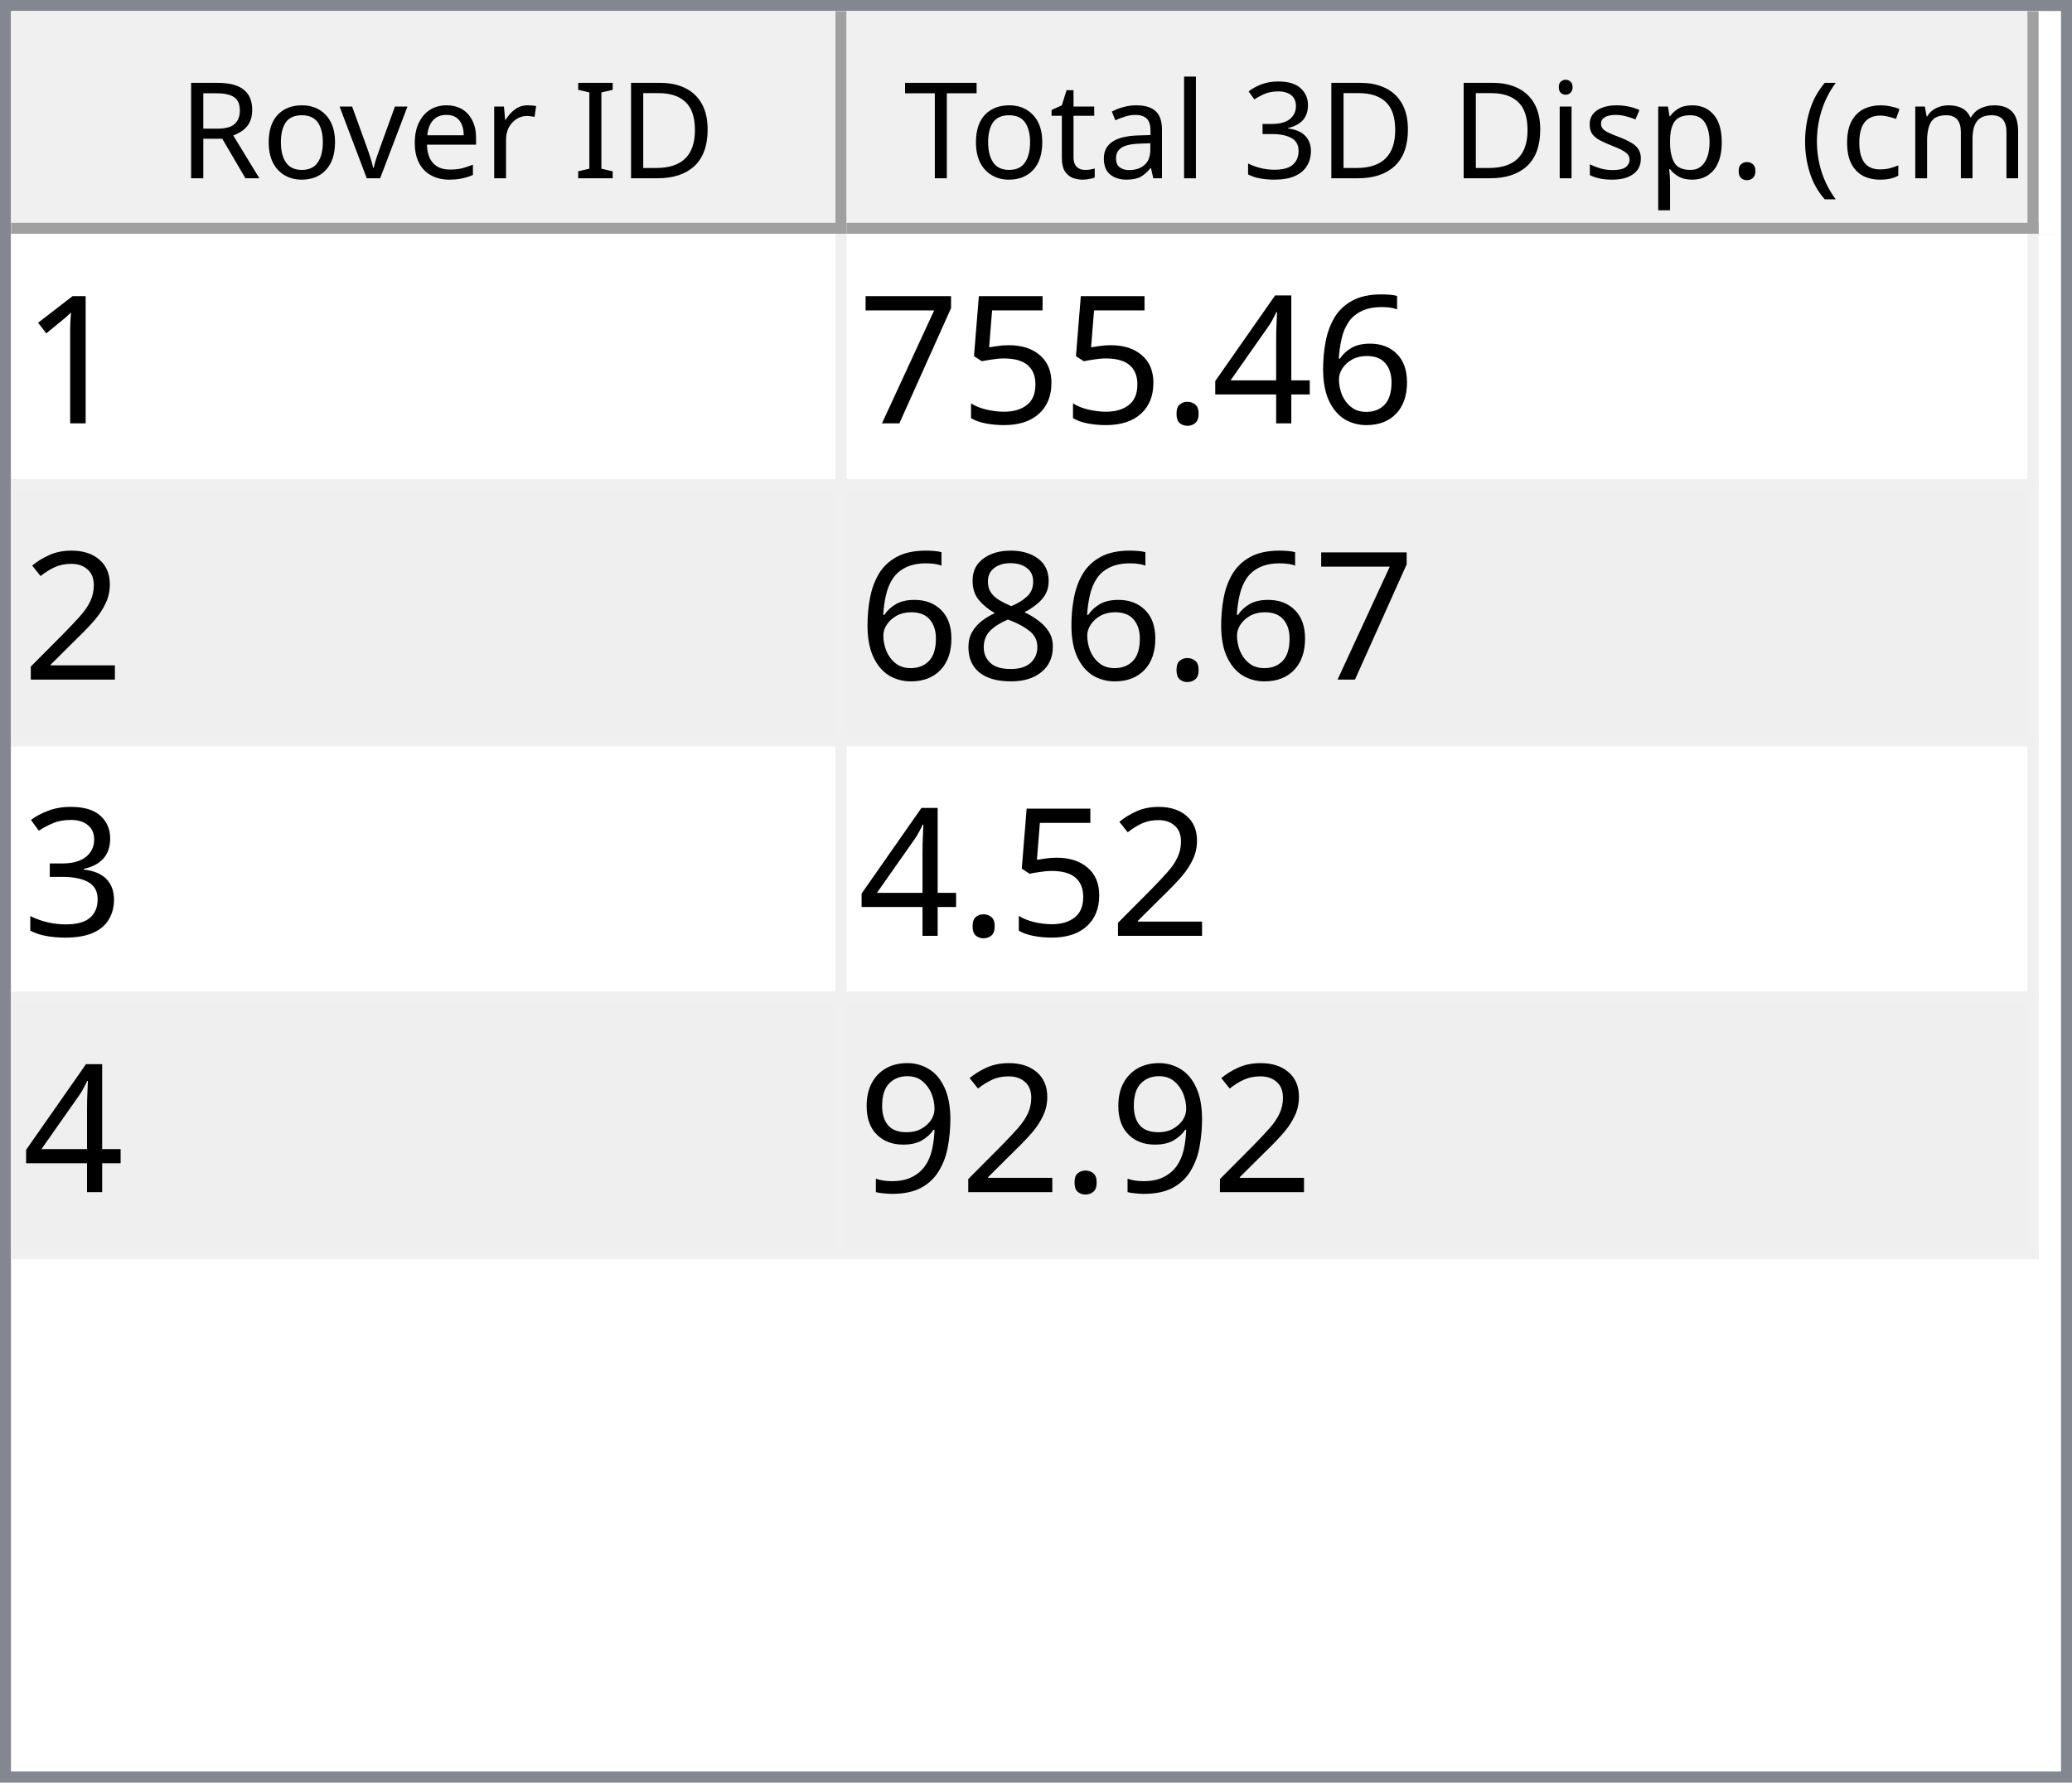
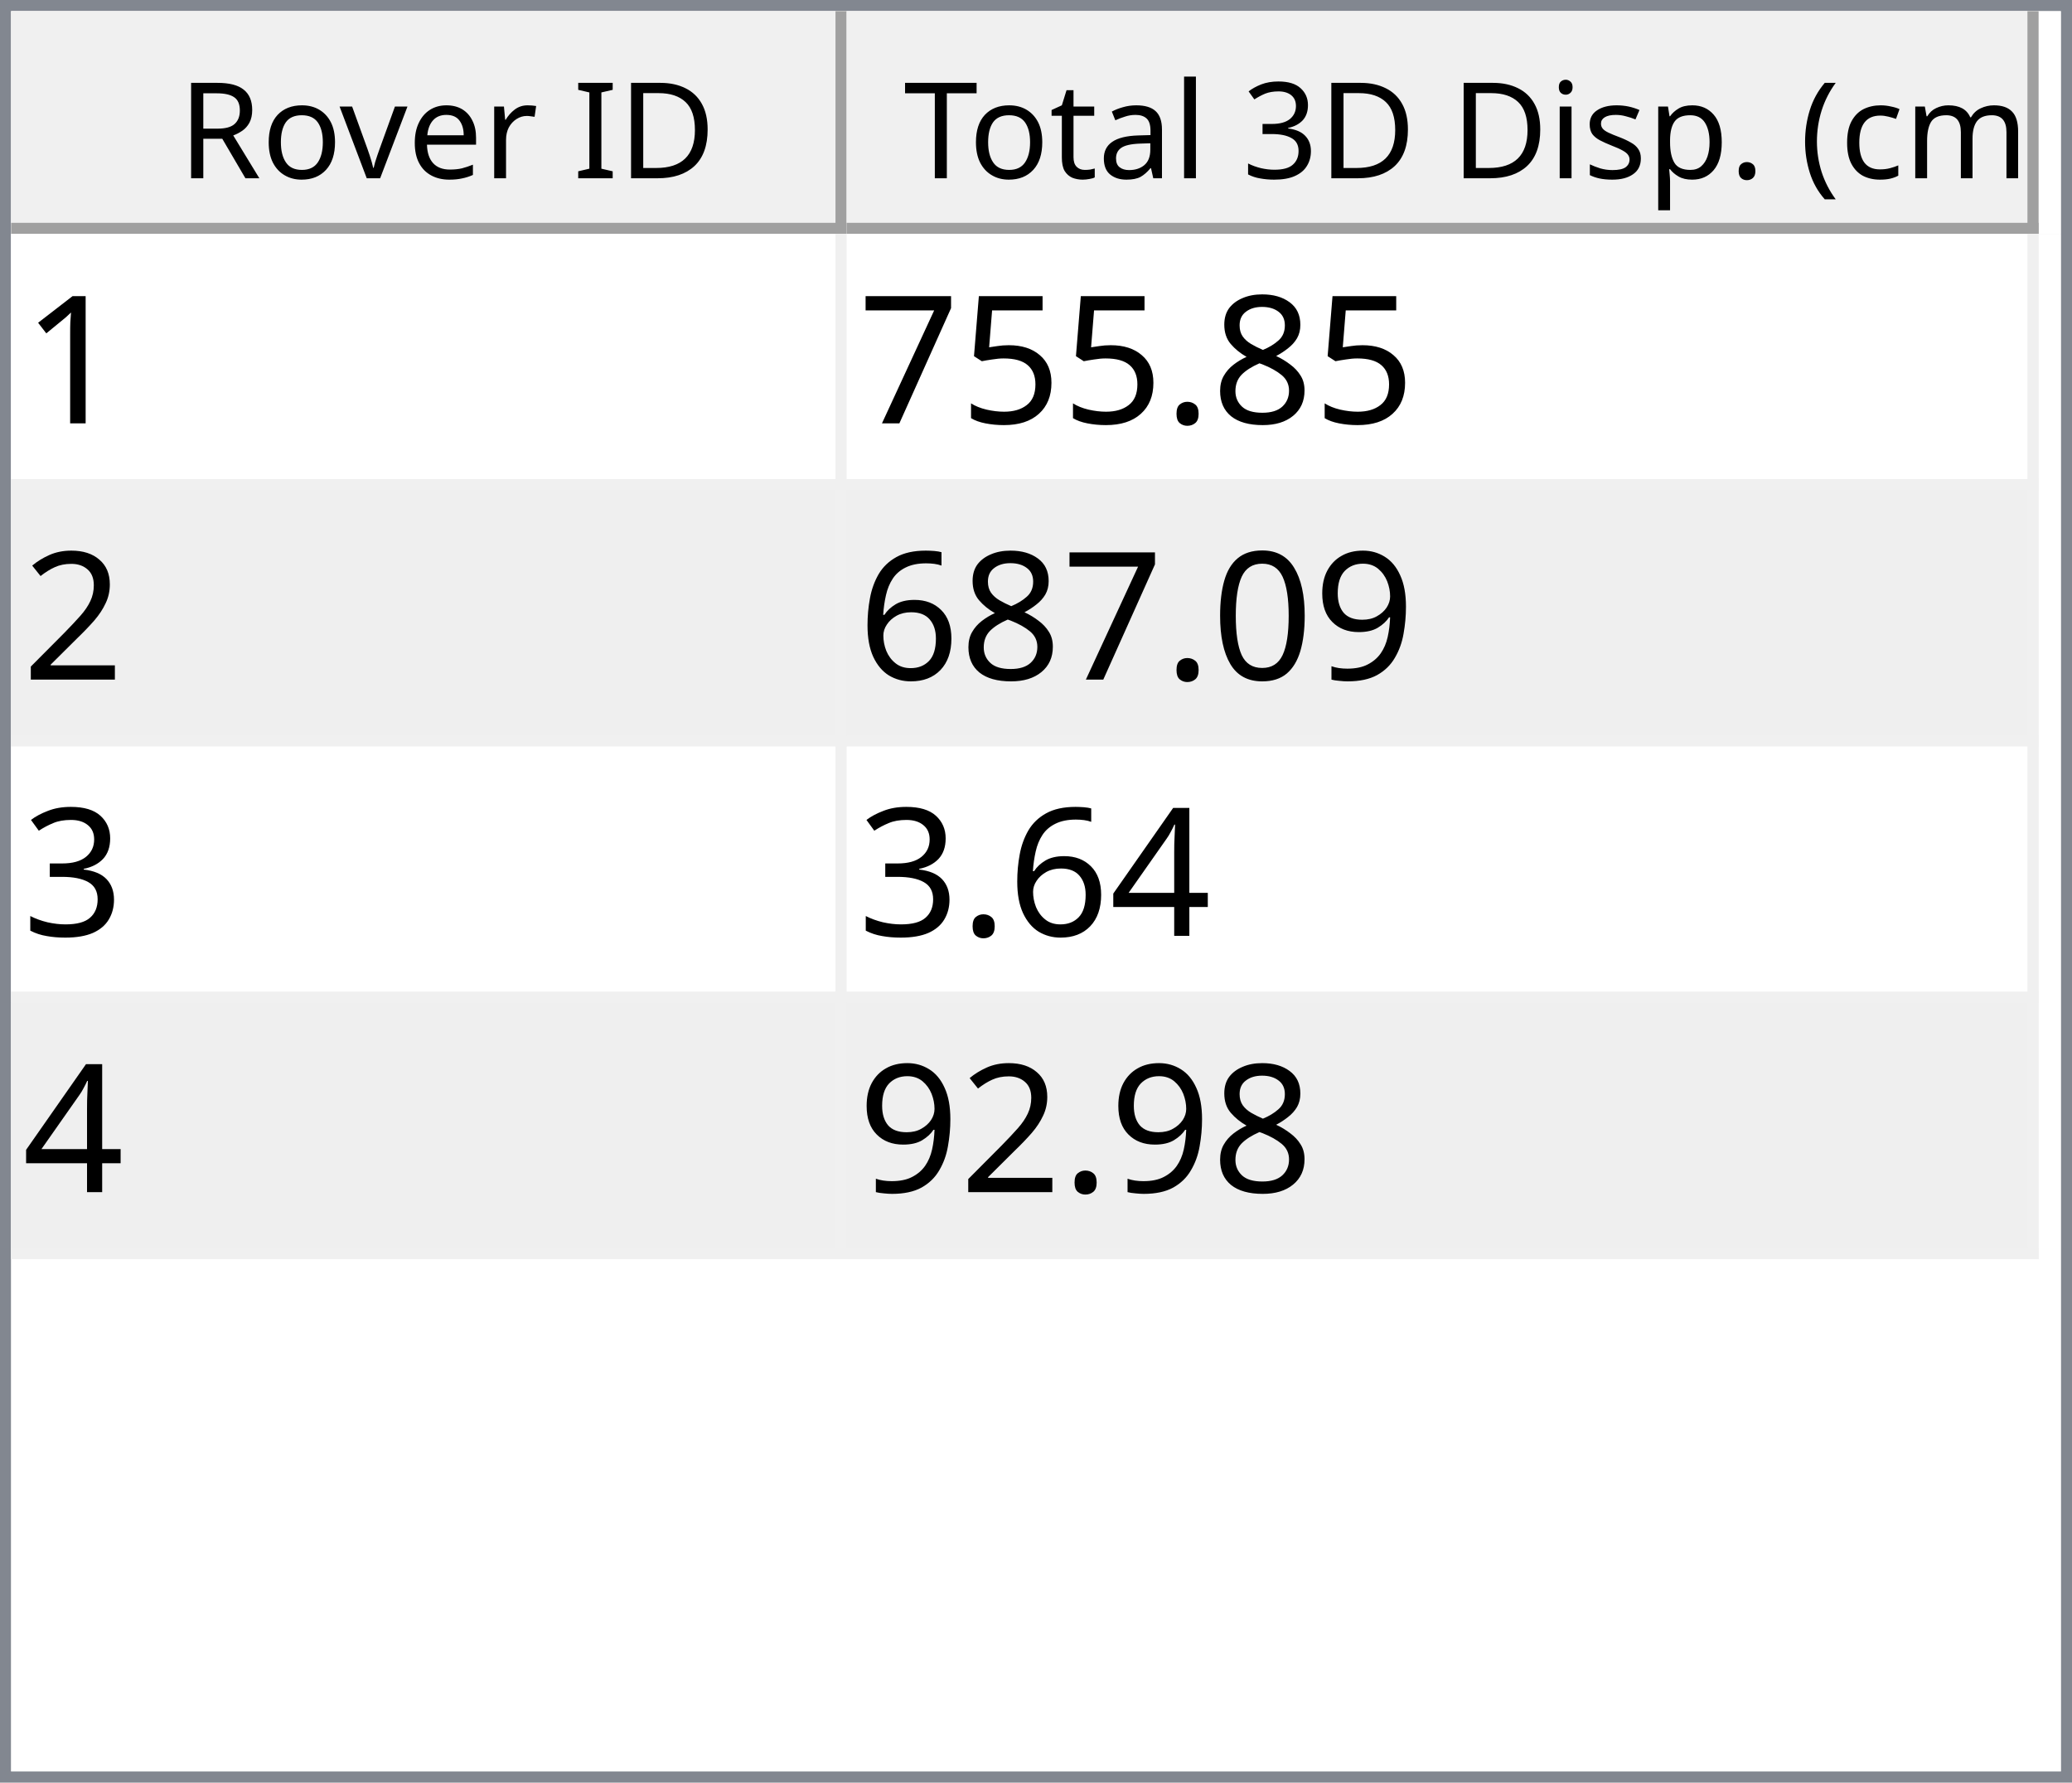
<svg xmlns="http://www.w3.org/2000/svg" style="fill-opacity:1; color-rendering:auto; color-interpolation:auto; text-rendering:auto; stroke:black; stroke-linecap:square; stroke-miterlimit:10; shape-rendering:auto; stroke-opacity:1; fill:black; stroke-dasharray:none; font-weight:normal; stroke-width:1; font-family:'Dialog'; font-style:normal; stroke-linejoin:miter; font-size:12px; stroke-dashoffset:0; image-rendering:auto;" width="186" height="160">
  <defs id="genericDefs" />
  <g>
    <defs id="defs1">
      <clipPath clipPathUnits="userSpaceOnUse" id="clipPath1">
        <path d="M0 0 L186 0 L186 160 L0 160 L0 0 Z" />
      </clipPath>
      <clipPath clipPathUnits="userSpaceOnUse" id="clipPath2">
        <path d="M0 0 L0 160 L186 160 L186 0 Z" />
      </clipPath>
      <clipPath clipPathUnits="userSpaceOnUse" id="clipPath3">
        <path d="M0 0 L0 20 L184 20 L184 0 Z" />
      </clipPath>
      <clipPath clipPathUnits="userSpaceOnUse" id="clipPath4">
        <path d="M0 0 L0 20 L75 20 L75 0 Z" />
      </clipPath>
      <clipPath clipPathUnits="userSpaceOnUse" id="clipPath5">
        <path d="M1 1 L1 19 L74 19 L74 1 Z" />
      </clipPath>
      <clipPath clipPathUnits="userSpaceOnUse" id="clipPath6">
        <path d="M0 0 L0 18 L73 18 L73 0 Z" />
      </clipPath>
      <clipPath clipPathUnits="userSpaceOnUse" id="clipPath7">
        <path d="M-0.5 -0.5 L-0.5 19.5 L74.5 19.5 L74.5 -0.5 Z" />
      </clipPath>
      <clipPath clipPathUnits="userSpaceOnUse" id="clipPath8">
        <path d="M0 0 L0 20 L107 20 L107 0 Z" />
      </clipPath>
      <clipPath clipPathUnits="userSpaceOnUse" id="clipPath9">
        <path d="M1 1 L1 19 L106 19 L106 1 Z" />
      </clipPath>
      <clipPath clipPathUnits="userSpaceOnUse" id="clipPath10">
        <path d="M0 0 L0 18 L105 18 L105 0 Z" />
      </clipPath>
      <clipPath clipPathUnits="userSpaceOnUse" id="clipPath11">
        <path d="M-0.5 -0.5 L-0.5 19.5 L106.5 19.5 L106.5 -0.5 Z" />
      </clipPath>
      <clipPath clipPathUnits="userSpaceOnUse" id="clipPath12">
        <path d="M0 0 L0 138 L184 138 L184 0 Z" />
      </clipPath>
      <clipPath clipPathUnits="userSpaceOnUse" id="clipPath13">
        <path d="M0 0 L0 92 L182 92 L182 0 Z" />
      </clipPath>
      <clipPath clipPathUnits="userSpaceOnUse" id="clipPath14">
        <path d="M-0.5 -0.5 L-0.5 91.5 L181.5 91.5 L181.5 -0.5 Z" />
      </clipPath>
      <clipPath clipPathUnits="userSpaceOnUse" id="clipPath15">
        <path d="M0 0 L0 22 L74 22 L74 0 Z" />
      </clipPath>
      <clipPath clipPathUnits="userSpaceOnUse" id="clipPath16">
        <path d="M0 0 L0 22 L106 22 L106 0 Z" />
      </clipPath>
      <font horiz-adv-x="64.551" id="font1">
        <font-face ascent="107.91" descent="25.098" units-per-em="100" style="font-style:normal; font-family:Segoe UI; font-weight:normal;" />
        <missing-glyph horiz-adv-x="64.551" d="M8.109 0 L8.109 68.266 L56.453 68.266 L56.453 0 L8.109 0 ZM15.328 7.234 L49.219 7.234 L49.219 61.031 L15.328 61.031 L15.328 7.234 Z" />
        <glyph unicode="D" horiz-adv-x="70.117" d="M9.188 0 L9.188 70.016 L28.516 70.016 Q65.531 70.016 65.531 35.891 Q65.531 19.672 55.25 9.836 Q44.969 0 27.734 0 L9.188 0 ZM17.391 62.594 L17.391 7.422 L27.828 7.422 Q41.609 7.422 49.273 14.797 Q56.938 22.172 56.938 35.688 Q56.938 62.594 28.328 62.594 L17.391 62.594 Z" />
        <glyph unicode="I" horiz-adv-x="26.611" d="M17.391 0 L9.188 0 L9.188 70.016 L17.391 70.016 L17.391 0 Z" />
        <glyph unicode=" " horiz-adv-x="27.393" d="" />
        <glyph unicode="r" horiz-adv-x="34.766" d="M34.188 41.891 Q32.078 43.5 28.125 43.5 Q23 43.5 19.555 38.672 Q16.109 33.844 16.109 25.484 L16.109 0 L8.109 0 L8.109 50 L16.109 50 L16.109 39.703 L16.312 39.703 Q18.016 44.969 21.531 47.922 Q25.047 50.875 29.391 50.875 Q32.516 50.875 34.188 50.203 L34.188 41.891 Z" />
        <glyph unicode="e" horiz-adv-x="52.295" d="M48.297 23 L12.984 23 Q13.188 14.656 17.484 10.109 Q21.781 5.562 29.297 5.562 Q37.75 5.562 44.828 11.141 L44.828 3.609 Q38.234 -1.172 27.391 -1.172 Q16.797 -1.172 10.742 5.641 Q4.688 12.453 4.688 24.812 Q4.688 36.469 11.305 43.82 Q17.922 51.172 27.734 51.172 Q37.547 51.172 42.922 44.828 Q48.297 38.484 48.297 27.203 L48.297 23 ZM40.094 29.781 Q40.047 36.719 36.75 40.578 Q33.453 44.438 27.594 44.438 Q21.922 44.438 17.969 40.383 Q14.016 36.328 13.094 29.781 L40.094 29.781 Z" />
        <glyph unicode="v" horiz-adv-x="47.9" d="M47.406 50 L27.484 0 L19.625 0 L0.688 50 L9.469 50 L22.172 13.672 Q23.578 9.672 23.922 6.688 L24.125 6.688 Q24.609 10.453 25.688 13.484 L38.969 50 L47.406 50 Z" />
        <glyph unicode="o" horiz-adv-x="58.594" d="M29 -1.172 Q17.922 -1.172 11.305 5.836 Q4.688 12.844 4.688 24.422 Q4.688 37.016 11.57 44.094 Q18.453 51.172 30.172 51.172 Q41.359 51.172 47.633 44.289 Q53.906 37.406 53.906 25.203 Q53.906 13.234 47.141 6.031 Q40.375 -1.172 29 -1.172 ZM29.594 44.438 Q21.875 44.438 17.383 39.188 Q12.891 33.938 12.891 24.703 Q12.891 15.828 17.43 10.695 Q21.969 5.562 29.594 5.562 Q37.359 5.562 41.531 10.594 Q45.703 15.625 45.703 24.906 Q45.703 34.281 41.531 39.359 Q37.359 44.438 29.594 44.438 Z" />
        <glyph unicode="R" horiz-adv-x="59.814" d="M59.375 0 L49.609 0 L37.891 19.625 Q36.281 22.359 34.766 24.289 Q33.25 26.219 31.664 27.438 Q30.078 28.656 28.25 29.219 Q26.422 29.781 24.125 29.781 L17.391 29.781 L17.391 0 L9.188 0 L9.188 70.016 L30.078 70.016 Q34.672 70.016 38.555 68.867 Q42.438 67.719 45.289 65.375 Q48.141 63.031 49.758 59.547 Q51.375 56.062 51.375 51.375 Q51.375 47.703 50.273 44.656 Q49.172 41.609 47.148 39.211 Q45.125 36.812 42.266 35.133 Q39.406 33.453 35.844 32.516 L35.844 32.328 Q37.594 31.547 38.891 30.547 Q40.188 29.547 41.359 28.18 Q42.531 26.812 43.68 25.078 Q44.828 23.344 46.234 21.047 L59.375 0 ZM17.391 62.594 L17.391 37.203 L28.516 37.203 Q31.594 37.203 34.203 38.133 Q36.812 39.062 38.719 40.797 Q40.625 42.531 41.703 45.047 Q42.781 47.562 42.781 50.688 Q42.781 56.297 39.141 59.445 Q35.5 62.594 28.609 62.594 L17.391 62.594 Z" />
        <glyph unicode=")" horiz-adv-x="30.176" d="M8.297 -15.922 L1.172 -15.922 Q16.406 2.344 16.406 26.812 Q16.406 51.469 1.078 70.016 L8.297 70.016 Q23.531 52.156 23.531 26.703 Q23.531 1.375 8.297 -15.922 Z" />
        <glyph unicode="m" horiz-adv-x="86.133" d="M79.109 0 L71.094 0 L71.094 28.719 Q71.094 37.016 68.531 40.727 Q65.969 44.438 59.906 44.438 Q54.781 44.438 51.195 39.75 Q47.609 35.062 47.609 28.516 L47.609 0 L39.594 0 L39.594 29.688 Q39.594 44.438 28.219 44.438 Q22.953 44.438 19.531 40.016 Q16.109 35.594 16.109 28.516 L16.109 0 L8.109 0 L8.109 50 L16.109 50 L16.109 42.094 L16.312 42.094 Q21.625 51.172 31.844 51.172 Q36.969 51.172 40.773 48.312 Q44.578 45.453 46 40.828 Q51.562 51.172 62.594 51.172 Q79.109 51.172 79.109 30.812 L79.109 0 Z" />
        <glyph unicode="c" horiz-adv-x="46.191" d="M42.188 2.297 Q36.422 -1.172 28.516 -1.172 Q17.828 -1.172 11.258 5.789 Q4.688 12.75 4.688 23.828 Q4.688 36.188 11.766 43.68 Q18.844 51.172 30.672 51.172 Q37.25 51.172 42.281 48.734 L42.281 40.531 Q36.719 44.438 30.375 44.438 Q22.703 44.438 17.797 38.945 Q12.891 33.453 12.891 24.516 Q12.891 15.719 17.508 10.641 Q22.125 5.562 29.891 5.562 Q36.422 5.562 42.188 9.906 L42.188 2.297 Z" />
        <glyph unicode="(" horiz-adv-x="30.176" d="M29.109 -15.922 L21.969 -15.922 Q6.844 1.375 6.844 26.703 Q6.844 52.156 21.969 70.016 L29.203 70.016 Q13.875 51.469 13.875 26.812 Q13.875 2.344 29.109 -15.922 Z" />
        <glyph unicode="." horiz-adv-x="21.68" d="M10.891 -1.078 Q8.641 -1.078 7.055 0.539 Q5.469 2.156 5.469 4.391 Q5.469 6.641 7.055 8.273 Q8.641 9.906 10.891 9.906 Q13.188 9.906 14.797 8.273 Q16.406 6.641 16.406 4.391 Q16.406 2.156 14.797 0.539 Q13.188 -1.078 10.891 -1.078 Z" />
        <glyph unicode="p" horiz-adv-x="58.789" d="M16.312 7.234 L16.109 7.234 L16.109 -23 L8.109 -23 L8.109 50 L16.109 50 L16.109 41.219 L16.312 41.219 Q22.219 51.172 33.594 51.172 Q43.266 51.172 48.688 44.461 Q54.109 37.75 54.109 26.469 Q54.109 13.922 48 6.375 Q41.891 -1.172 31.297 -1.172 Q21.578 -1.172 16.312 7.234 ZM16.109 27.391 L16.109 20.406 Q16.109 14.203 20.141 9.883 Q24.172 5.562 30.375 5.562 Q37.641 5.562 41.773 11.133 Q45.906 16.703 45.906 26.609 Q45.906 34.969 42.047 39.703 Q38.188 44.438 31.594 44.438 Q24.609 44.438 20.359 39.578 Q16.109 34.719 16.109 27.391 Z" />
        <glyph unicode="s" horiz-adv-x="42.432" d="M5.078 1.812 L5.078 10.406 Q11.625 5.562 19.484 5.562 Q30.031 5.562 30.031 12.594 Q30.031 14.594 29.125 15.992 Q28.219 17.391 26.68 18.461 Q25.141 19.531 23.07 20.383 Q21 21.234 18.609 22.172 Q15.281 23.484 12.766 24.828 Q10.25 26.172 8.57 27.859 Q6.891 29.547 6.031 31.695 Q5.172 33.844 5.172 36.719 Q5.172 40.234 6.789 42.945 Q8.406 45.656 11.086 47.484 Q13.766 49.312 17.211 50.242 Q20.656 51.172 24.312 51.172 Q30.812 51.172 35.938 48.922 L35.938 40.828 Q30.422 44.438 23.25 44.438 Q21 44.438 19.195 43.922 Q17.391 43.406 16.094 42.477 Q14.797 41.547 14.086 40.258 Q13.375 38.969 13.375 37.406 Q13.375 35.453 14.086 34.133 Q14.797 32.812 16.164 31.789 Q17.531 30.766 19.484 29.938 Q21.438 29.109 23.922 28.125 Q27.25 26.859 29.883 25.516 Q32.516 24.172 34.375 22.484 Q36.234 20.797 37.234 18.602 Q38.234 16.406 38.234 13.375 Q38.234 9.672 36.602 6.938 Q34.969 4.203 32.234 2.398 Q29.5 0.594 25.93 -0.289 Q22.359 -1.172 18.453 -1.172 Q10.75 -1.172 5.078 1.812 Z" />
        <glyph unicode="i" horiz-adv-x="24.219" d="M12.203 62.703 Q10.062 62.703 8.547 64.164 Q7.031 65.625 7.031 67.875 Q7.031 70.125 8.547 71.609 Q10.062 73.094 12.203 73.094 Q14.406 73.094 15.945 71.609 Q17.484 70.125 17.484 67.875 Q17.484 65.719 15.945 64.211 Q14.406 62.703 12.203 62.703 ZM16.109 0 L8.109 0 L8.109 50 L16.109 50 L16.109 0 Z" />
        <glyph unicode="3" horiz-adv-x="53.906" d="M46.531 19.828 Q46.531 15.094 44.75 11.211 Q42.969 7.328 39.719 4.57 Q36.469 1.812 31.93 0.297 Q27.391 -1.219 21.922 -1.219 Q11.922 -1.219 6 2.594 L6 11.188 Q13.094 5.609 22.219 5.609 Q25.875 5.609 28.828 6.539 Q31.781 7.469 33.906 9.227 Q36.031 10.984 37.18 13.477 Q38.328 15.969 38.328 19.094 Q38.328 32.812 18.797 32.812 L12.984 32.812 L12.984 39.594 L18.5 39.594 Q35.797 39.594 35.797 52.484 Q35.797 64.406 22.609 64.406 Q15.188 64.406 8.688 59.422 L8.688 67.188 Q15.375 71.188 24.609 71.188 Q29 71.188 32.57 69.969 Q36.141 68.75 38.68 66.555 Q41.219 64.359 42.609 61.281 Q44 58.203 44 54.5 Q44 40.672 30.031 36.719 L30.031 36.531 Q33.594 36.141 36.625 34.797 Q39.656 33.453 41.852 31.305 Q44.047 29.156 45.289 26.25 Q46.531 23.344 46.531 19.828 Z" />
        <glyph unicode="l" horiz-adv-x="24.219" d="M16.109 0 L8.109 0 L8.109 74.031 L16.109 74.031 L16.109 0 Z" />
        <glyph unicode="a" horiz-adv-x="50.879" d="M43.891 0 L35.891 0 L35.891 7.812 L35.688 7.812 Q30.469 -1.172 20.312 -1.172 Q12.844 -1.172 8.617 2.781 Q4.391 6.734 4.391 13.281 Q4.391 27.297 20.906 29.594 L35.891 31.688 Q35.891 44.438 25.594 44.438 Q16.547 44.438 9.281 38.281 L9.281 46.484 Q16.656 51.172 26.266 51.172 Q43.891 51.172 43.891 32.516 L43.891 0 ZM35.891 25.297 L23.828 23.641 Q18.266 22.859 15.43 20.875 Q12.594 18.891 12.594 13.875 Q12.594 10.203 15.211 7.883 Q17.828 5.562 22.172 5.562 Q28.125 5.562 32.008 9.742 Q35.891 13.922 35.891 20.312 L35.891 25.297 Z" />
        <glyph unicode="t" horiz-adv-x="33.887" d="M31.297 0.484 Q28.469 -1.078 23.828 -1.078 Q10.688 -1.078 10.688 13.578 L10.688 43.172 L2.094 43.172 L2.094 50 L10.688 50 L10.688 62.203 L18.703 64.797 L18.703 50 L31.297 50 L31.297 43.172 L18.703 43.172 L18.703 14.984 Q18.703 9.969 20.414 7.82 Q22.125 5.672 26.078 5.672 Q29.109 5.672 31.297 7.328 L31.297 0.484 Z" />
        <glyph unicode="T" horiz-adv-x="52.393" d="M50.594 62.594 L30.375 62.594 L30.375 0 L22.172 0 L22.172 62.594 L2 62.594 L2 70.016 L50.594 70.016 L50.594 62.594 Z" />
      </font>
      <font horiz-adv-x="75.0" id="font2">
        <font-face ascent="100.537" descent="21.973" units-per-em="100" style="font-style:normal; font-family:sans-serif; font-weight:normal;" />
        <missing-glyph horiz-adv-x="75.0" d="M12.5 0 L12.5 62.5 L62.5 62.5 L62.5 0 L12.5 0 ZM14.062 1.562 L60.938 1.562 L60.938 60.938 L14.062 60.938 L14.062 1.562 Z" />
        <glyph unicode="1" horiz-adv-x="55.615" d="M37.25 0 L28.469 0 L28.469 56 Q25.297 52.984 20.141 49.953 Q14.984 46.922 10.891 45.406 L10.891 53.906 Q18.266 57.375 23.781 62.305 Q29.297 67.234 31.594 71.875 L37.25 71.875 L37.25 0 Z" />
-         <glyph unicode="6" horiz-adv-x="55.615" d="M49.75 54.047 L41.016 53.375 Q39.844 58.547 37.703 60.891 Q34.125 64.656 28.906 64.656 Q24.703 64.656 21.531 62.312 Q17.391 59.281 14.992 53.469 Q12.594 47.656 12.5 36.922 Q15.672 41.75 20.266 44.094 Q24.859 46.438 29.891 46.438 Q38.672 46.438 44.852 39.969 Q51.031 33.5 51.031 23.25 Q51.031 16.5 48.125 10.719 Q45.219 4.938 40.141 1.859 Q35.062 -1.219 28.609 -1.219 Q17.625 -1.219 10.695 6.859 Q3.766 14.938 3.766 33.5 Q3.766 54.25 11.422 63.672 Q18.109 71.875 29.438 71.875 Q37.891 71.875 43.289 67.141 Q48.688 62.406 49.75 54.047 ZM13.875 23.188 Q13.875 18.656 15.797 14.508 Q17.719 10.359 21.188 8.18 Q24.656 6 28.469 6 Q34.031 6 38.039 10.492 Q42.047 14.984 42.047 22.703 Q42.047 30.125 38.086 34.398 Q34.125 38.672 28.125 38.672 Q22.172 38.672 18.023 34.398 Q13.875 30.125 13.875 23.188 Z" />
-         <glyph unicode="4" horiz-adv-x="55.615" d="M32.328 0 L32.328 17.141 L1.266 17.141 L1.266 25.203 L33.938 71.578 L41.109 71.578 L41.109 25.203 L50.781 25.203 L50.781 17.141 L41.109 17.141 L41.109 0 L32.328 0 ZM32.328 25.203 L32.328 57.469 L9.906 25.203 L32.328 25.203 Z" />
+         <glyph unicode="8" horiz-adv-x="55.615" d="M17.672 38.812 Q12.203 40.828 9.57 44.539 Q6.938 48.25 6.938 53.422 Q6.938 61.234 12.555 66.555 Q18.172 71.875 27.484 71.875 Q36.859 71.875 42.578 66.43 Q48.297 60.984 48.297 53.172 Q48.297 48.188 45.68 44.508 Q43.062 40.828 37.75 38.812 Q44.344 36.672 47.781 31.883 Q51.219 27.094 51.219 20.453 Q51.219 11.281 44.727 5.031 Q38.234 -1.219 27.641 -1.219 Q17.047 -1.219 10.547 5.055 Q4.047 11.328 4.047 20.703 Q4.047 27.688 7.594 32.398 Q11.141 37.109 17.672 38.812 ZM15.922 53.719 Q15.922 48.641 19.195 45.414 Q22.469 42.188 27.688 42.188 Q32.766 42.188 36.016 45.383 Q39.266 48.578 39.266 53.219 Q39.266 58.062 35.914 61.359 Q32.562 64.656 27.594 64.656 Q22.562 64.656 19.242 61.43 Q15.922 58.203 15.922 53.719 ZM13.094 20.656 Q13.094 16.891 14.875 13.375 Q16.656 9.859 20.172 7.93 Q23.688 6 27.734 6 Q34.031 6 38.133 10.055 Q42.234 14.109 42.234 20.359 Q42.234 26.703 38.016 30.859 Q33.797 35.016 27.438 35.016 Q21.234 35.016 17.164 30.914 Q13.094 26.812 13.094 20.656 Z" />
        <glyph unicode="." horiz-adv-x="27.783" d="M9.078 0 L9.078 10.016 L19.094 10.016 L19.094 0 L9.078 0 Z" />
        <glyph unicode="5" horiz-adv-x="55.615" d="M4.156 18.75 L13.375 19.531 Q14.406 12.797 18.141 9.398 Q21.875 6 27.156 6 Q33.5 6 37.891 10.789 Q42.281 15.578 42.281 23.484 Q42.281 31 38.062 35.352 Q33.844 39.703 27 39.703 Q22.75 39.703 19.336 37.773 Q15.922 35.844 13.969 32.766 L5.719 33.844 L12.641 70.609 L48.25 70.609 L48.25 62.203 L19.672 62.203 L15.828 42.969 Q22.266 47.469 29.344 47.469 Q38.719 47.469 45.164 40.969 Q51.609 34.469 51.609 24.266 Q51.609 14.547 45.953 7.469 Q39.062 -1.219 27.156 -1.219 Q17.391 -1.219 11.211 4.25 Q5.031 9.719 4.156 18.75 Z" />
        <glyph unicode="7" horiz-adv-x="55.615" d="M4.734 62.203 L4.734 70.656 L51.078 70.656 L51.078 63.812 Q44.234 56.547 37.523 44.484 Q30.812 32.422 27.156 19.672 Q24.516 10.688 23.781 0 L14.75 0 Q14.891 8.453 18.062 20.414 Q21.234 32.375 27.172 43.484 Q33.109 54.594 39.797 62.203 L4.734 62.203 Z" />
        <glyph unicode="2" horiz-adv-x="55.615" d="M50.344 8.453 L50.344 0 L3.031 0 Q2.938 3.172 4.047 6.109 Q5.859 10.938 9.836 15.625 Q13.812 20.312 21.344 26.469 Q33.016 36.031 37.117 41.625 Q41.219 47.219 41.219 52.203 Q41.219 57.422 37.477 61.008 Q33.734 64.594 27.734 64.594 Q21.391 64.594 17.578 60.789 Q13.766 56.984 13.719 50.25 L4.688 51.172 Q5.609 61.281 11.664 66.578 Q17.719 71.875 27.938 71.875 Q38.234 71.875 44.242 66.164 Q50.25 60.453 50.25 52 Q50.25 47.703 48.492 43.555 Q46.734 39.406 42.656 34.812 Q38.578 30.219 29.109 22.219 Q21.188 15.578 18.945 13.211 Q16.703 10.844 15.234 8.453 L50.344 8.453 Z" />
-         <glyph unicode="8" horiz-adv-x="55.615" d="M17.672 38.812 Q12.203 40.828 9.57 44.539 Q6.938 48.25 6.938 53.422 Q6.938 61.234 12.555 66.555 Q18.172 71.875 27.484 71.875 Q36.859 71.875 42.578 66.43 Q48.297 60.984 48.297 53.172 Q48.297 48.188 45.68 44.508 Q43.062 40.828 37.75 38.812 Q44.344 36.672 47.781 31.883 Q51.219 27.094 51.219 20.453 Q51.219 11.281 44.727 5.031 Q38.234 -1.219 27.641 -1.219 Q17.047 -1.219 10.547 5.055 Q4.047 11.328 4.047 20.703 Q4.047 27.688 7.594 32.398 Q11.141 37.109 17.672 38.812 ZM15.922 53.719 Q15.922 48.641 19.195 45.414 Q22.469 42.188 27.688 42.188 Q32.766 42.188 36.016 45.383 Q39.266 48.578 39.266 53.219 Q39.266 58.062 35.914 61.359 Q32.562 64.656 27.594 64.656 Q22.562 64.656 19.242 61.43 Q15.922 58.203 15.922 53.719 ZM13.094 20.656 Q13.094 16.891 14.875 13.375 Q16.656 9.859 20.172 7.93 Q23.688 6 27.734 6 Q34.031 6 38.133 10.055 Q42.234 14.109 42.234 20.359 Q42.234 26.703 38.016 30.859 Q33.797 35.016 27.438 35.016 Q21.234 35.016 17.164 30.914 Q13.094 26.812 13.094 20.656 Z" />
+         <glyph unicode="9" horiz-adv-x="55.615" d="M5.469 16.547 L13.922 17.328 Q14.984 11.375 18.016 8.688 Q21.047 6 25.781 6 Q29.828 6 32.883 7.859 Q35.938 9.719 37.891 12.82 Q39.844 15.922 41.164 21.195 Q42.484 26.469 42.484 31.938 Q42.484 32.516 42.438 33.688 Q39.797 29.5 35.234 26.883 Q30.672 24.266 25.344 24.266 Q16.453 24.266 10.305 30.711 Q4.156 37.156 4.156 47.703 Q4.156 58.594 10.578 65.234 Q17 71.875 26.656 71.875 Q33.641 71.875 39.43 68.117 Q45.219 64.359 48.219 57.398 Q51.219 50.438 51.219 37.25 Q51.219 23.531 48.242 15.406 Q45.266 7.281 39.383 3.031 Q33.5 -1.219 25.594 -1.219 Q17.188 -1.219 11.867 3.445 Q6.547 8.109 5.469 16.547 ZM41.453 48.141 Q41.453 55.719 37.43 60.156 Q33.406 64.594 27.734 64.594 Q21.875 64.594 17.531 59.812 Q13.188 55.031 13.188 47.406 Q13.188 40.578 17.312 36.305 Q21.438 32.031 27.484 32.031 Q33.594 32.031 37.523 36.305 Q41.453 40.578 41.453 48.141 Z" />
+         <glyph unicode="0" horiz-adv-x="55.615" d="M4.156 35.297 Q4.156 48 6.766 55.742 Q9.375 63.484 14.523 67.68 Q19.672 71.875 27.484 71.875 Q33.25 71.875 37.594 69.555 Q41.938 67.234 44.773 62.867 Q47.609 58.5 49.219 52.227 Q50.828 45.953 50.828 35.297 Q50.828 22.703 48.242 14.969 Q45.656 7.234 40.508 3.008 Q35.359 -1.219 27.484 -1.219 Q17.141 -1.219 11.234 6.203 Q4.156 15.141 4.156 35.297 ZM13.188 35.297 Q13.188 17.672 17.312 11.836 Q21.438 6 27.484 6 Q33.547 6 37.672 11.859 Q41.797 17.719 41.797 35.297 Q41.797 52.984 37.672 58.789 Q33.547 64.594 27.391 64.594 Q21.344 64.594 17.719 59.469 Q13.188 52.938 13.188 35.297 Z" />
+         <glyph unicode="6" horiz-adv-x="55.615" d="M49.75 54.047 L41.016 53.375 Q39.844 58.547 37.703 60.891 Q34.125 64.656 28.906 64.656 Q24.703 64.656 21.531 62.312 Q17.391 59.281 14.992 53.469 Q12.594 47.656 12.5 36.922 Q15.672 41.75 20.266 44.094 Q24.859 46.438 29.891 46.438 Q38.672 46.438 44.852 39.969 Q51.031 33.5 51.031 23.25 Q51.031 16.5 48.125 10.719 Q45.219 4.938 40.141 1.859 Q35.062 -1.219 28.609 -1.219 Q17.625 -1.219 10.695 6.859 Q3.766 14.938 3.766 33.5 Q3.766 54.25 11.422 63.672 Q18.109 71.875 29.438 71.875 Q37.891 71.875 43.289 67.141 Q48.688 62.406 49.75 54.047 ZM13.875 23.188 Q13.875 18.656 15.797 14.508 Q17.719 10.359 21.188 8.18 Q24.656 6 28.469 6 Q34.031 6 38.039 10.492 Q42.047 14.984 42.047 22.703 Q42.047 30.125 38.086 34.398 Q34.125 38.672 28.125 38.672 Q22.172 38.672 18.023 34.398 Q13.875 30.125 13.875 23.188 Z" />
        <glyph unicode="3" horiz-adv-x="55.615" d="M4.203 18.891 L12.984 20.062 Q14.5 12.594 18.141 9.297 Q21.781 6 27 6 Q33.203 6 37.477 10.297 Q41.75 14.594 41.75 20.953 Q41.75 27 37.797 30.93 Q33.844 34.859 27.734 34.859 Q25.25 34.859 21.531 33.891 L22.516 41.609 Q23.391 41.5 23.922 41.5 Q29.547 41.5 34.039 44.43 Q38.531 47.359 38.531 53.469 Q38.531 58.297 35.258 61.477 Q31.984 64.656 26.812 64.656 Q21.688 64.656 18.266 61.43 Q14.844 58.203 13.875 51.766 L5.078 53.328 Q6.688 62.156 12.398 67.016 Q18.109 71.875 26.609 71.875 Q32.469 71.875 37.398 69.359 Q42.328 66.844 44.945 62.5 Q47.562 58.156 47.562 53.266 Q47.562 48.641 45.07 44.828 Q42.578 41.016 37.703 38.766 Q44.047 37.312 47.562 32.695 Q51.078 28.078 51.078 21.141 Q51.078 11.766 44.242 5.25 Q37.406 -1.266 26.953 -1.266 Q17.531 -1.266 11.305 4.352 Q5.078 9.969 4.203 18.891 Z" />
-         <glyph unicode="9" horiz-adv-x="55.615" d="M5.469 16.547 L13.922 17.328 Q14.984 11.375 18.016 8.688 Q21.047 6 25.781 6 Q29.828 6 32.883 7.859 Q35.938 9.719 37.891 12.82 Q39.844 15.922 41.164 21.195 Q42.484 26.469 42.484 31.938 Q42.484 32.516 42.438 33.688 Q39.797 29.5 35.234 26.883 Q30.672 24.266 25.344 24.266 Q16.453 24.266 10.305 30.711 Q4.156 37.156 4.156 47.703 Q4.156 58.594 10.578 65.234 Q17 71.875 26.656 71.875 Q33.641 71.875 39.43 68.117 Q45.219 64.359 48.219 57.398 Q51.219 50.438 51.219 37.25 Q51.219 23.531 48.242 15.406 Q45.266 7.281 39.383 3.031 Q33.5 -1.219 25.594 -1.219 Q17.188 -1.219 11.867 3.445 Q6.547 8.109 5.469 16.547 ZM41.453 48.141 Q41.453 55.719 37.43 60.156 Q33.406 64.594 27.734 64.594 Q21.875 64.594 17.531 59.812 Q13.188 55.031 13.188 47.406 Q13.188 40.578 17.312 36.305 Q21.438 32.031 27.484 32.031 Q33.594 32.031 37.523 36.305 Q41.453 40.578 41.453 48.141 Z" />
+         <glyph unicode="4" horiz-adv-x="55.615" d="M32.328 0 L32.328 17.141 L1.266 17.141 L1.266 25.203 L33.938 71.578 L41.109 71.578 L41.109 25.203 L50.781 25.203 L50.781 17.141 L41.109 17.141 L41.109 0 L32.328 0 ZM32.328 25.203 L32.328 57.469 L9.906 25.203 L32.328 25.203 Z" />
      </font>
    </defs>
    <g style="fill:white; stroke:white;">
      <rect x="0" y="0" width="186" style="clip-path:url(#clipPath1); stroke:none;" height="160" />
    </g>
    <g style="fill:white; text-rendering:optimizeSpeed; color-rendering:optimizeSpeed; image-rendering:optimizeSpeed; shape-rendering:crispEdges; stroke:white; color-interpolation:sRGB;">
      <rect x="0" width="186" height="160" y="0" style="stroke:none;" />
      <path style="stroke:none;" d="M0 160 L186 160 L186 0 L0 0 Z" />
    </g>
    <g style="fill:rgb(240,240,240); font-family:'Segoe UI'; stroke:rgb(240,240,240);">
      <rect x="0" y="0" width="186" style="clip-path:url(#clipPath2); stroke:none;" height="160" />
    </g>
    <g style="fill:rgb(130,135,144); font-family:'Segoe UI'; stroke:rgb(130,135,144);">
      <path d="M0 0 L186 0 L186 160 L0 160 L0 0 ZM1 1 L185 1 L185 159 L1 159 L1 1 Z" style="fill-rule:evenodd; clip-path:url(#clipPath2); stroke:none;" />
    </g>
    <g style="fill:white; font-family:'Segoe UI'; stroke:white;" transform="translate(1,1)">
      <rect x="0" y="0" width="184" style="clip-path:url(#clipPath3); stroke:none;" height="20" />
    </g>
    <g style="fill:rgb(240,240,240); font-family:'Segoe UI'; stroke:rgb(240,240,240);" transform="translate(1,1)">
      <rect x="0" y="0" width="75" style="clip-path:url(#clipPath4); stroke:none;" height="20" />
    </g>
    <g style="font-family:'Segoe UI';" transform="translate(2,2)">
      <text x="14" xml:space="preserve" y="14" style="clip-path:url(#clipPath6); stroke:none;">Rover ID</text>
    </g>
    <g style="fill:rgb(160,160,160); font-family:'Segoe UI'; stroke:rgb(160,160,160); stroke-linejoin:bevel;" transform="translate(1.5,1.5)">
      <line x1="74" x2="74" y1="0" style="fill:none; clip-path:url(#clipPath7);" y2="19" />
    </g>
    <g style="fill:rgb(160,160,160); font-family:'Segoe UI'; stroke:rgb(160,160,160); stroke-linejoin:bevel;" transform="matrix(1,0,0,1,1,1) translate(0.5,0.5)">
      <line x1="0" x2="74" y1="19" style="fill:none; clip-path:url(#clipPath7);" y2="19" />
    </g>
    <g style="fill:rgb(240,240,240); font-family:'Segoe UI'; stroke:rgb(240,240,240);" transform="translate(76,1)">
      <rect x="0" y="0" width="107" style="clip-path:url(#clipPath8); stroke:none;" height="20" />
    </g>
    <g style="font-family:'Segoe UI';" transform="translate(77,2)">
      <text x="1" xml:space="preserve" y="14" style="clip-path:url(#clipPath10); stroke:none;"> Total 3D Disp. (cm)</text>
    </g>
    <g style="fill:rgb(160,160,160); font-family:'Segoe UI'; stroke:rgb(160,160,160); stroke-linejoin:bevel;" transform="translate(76.5,1.5)">
      <line x1="106" x2="106" y1="0" style="fill:none; clip-path:url(#clipPath11);" y2="19" />
    </g>
    <g style="fill:rgb(160,160,160); font-family:'Segoe UI'; stroke:rgb(160,160,160); stroke-linejoin:bevel;" transform="matrix(1,0,0,1,76,1) translate(0.5,0.5)">
      <line x1="0" x2="106" y1="19" style="fill:none; clip-path:url(#clipPath11);" y2="19" />
    </g>
    <g style="fill:white; font-family:'Segoe UI'; stroke:white;" transform="translate(1,21)">
      <rect x="0" y="0" width="184" style="clip-path:url(#clipPath12); stroke:none;" height="138" />
    </g>
    <g style="fill:rgb(240,240,240); font-size:16px; font-family:sans-serif; stroke:rgb(240,240,240);" transform="translate(1,21)">
      <rect x="0" y="0" width="182" style="clip-path:url(#clipPath13); stroke:none;" height="92" />
      <line transform="translate(0.5,0.5)" x1="0" x2="181" y1="22" style="clip-path:url(#clipPath14); fill:none; stroke-linejoin:bevel;" y2="22" />
    </g>
    <g transform="matrix(1,0,0,1,1,21) translate(0.5,0.5)" style="fill:rgb(240,240,240); font-size:16px; font-family:sans-serif; stroke:rgb(240,240,240); stroke-linejoin:bevel;">
      <line x1="0" x2="181" y1="45" style="fill:none; clip-path:url(#clipPath14);" y2="45" />
    </g>
    <g transform="matrix(1,0,0,1,1,21) translate(0.5,0.5)" style="fill:rgb(240,240,240); font-size:16px; font-family:sans-serif; stroke:rgb(240,240,240); stroke-linejoin:bevel;">
      <line x1="0" x2="181" y1="68" style="fill:none; clip-path:url(#clipPath14);" y2="68" />
    </g>
    <g transform="matrix(1,0,0,1,1,21) translate(0.5,0.5)" style="fill:rgb(240,240,240); font-size:16px; font-family:sans-serif; stroke:rgb(240,240,240); stroke-linejoin:bevel;">
      <line x1="0" x2="181" y1="91" style="fill:none; clip-path:url(#clipPath14);" y2="91" />
    </g>
    <g transform="matrix(1,0,0,1,1,21) translate(0.5,0.5)" style="fill:rgb(240,240,240); font-size:16px; font-family:sans-serif; stroke:rgb(240,240,240); stroke-linejoin:bevel;">
      <line x1="74" x2="74" y1="0" style="fill:none; clip-path:url(#clipPath14);" y2="91" />
    </g>
    <g transform="matrix(1,0,0,1,1,21) translate(0.5,0.5)" style="fill:rgb(240,240,240); font-size:16px; font-family:sans-serif; stroke:rgb(240,240,240); stroke-linejoin:bevel;">
      <line x1="181" x2="181" y1="0" style="fill:none; clip-path:url(#clipPath14);" y2="91" />
    </g>
    <g style="fill:white; font-size:16px; font-family:sans-serif; stroke:white;" transform="matrix(1,0,0,1,1,21)">
      <rect x="0" y="0" width="74" style="clip-path:url(#clipPath15); stroke:none;" height="22" />
      <text x="1" y="17" style="fill:black; clip-path:url(#clipPath15); stroke:none;" xml:space="preserve">1</text>
    </g>
    <g style="fill:white; font-size:16px; font-family:sans-serif; stroke:white;" transform="matrix(1,0,0,1,1,21) translate(75,0)">
      <rect x="0" y="0" width="106" style="clip-path:url(#clipPath16); stroke:none;" height="22" />
-       <text x="1" y="17" style="fill:black; clip-path:url(#clipPath16); stroke:none;" xml:space="preserve">755.46</text>
+       <text x="1" y="17" style="fill:black; clip-path:url(#clipPath16); stroke:none;" xml:space="preserve">755.85</text>
    </g>
    <g style="fill:rgb(239,239,239); font-size:16px; font-family:sans-serif; stroke:rgb(239,239,239);" transform="matrix(1,0,0,1,1,21) translate(0,23)">
      <rect x="0" y="0" width="74" style="clip-path:url(#clipPath15); stroke:none;" height="22" />
      <text x="1" y="17" style="fill:black; clip-path:url(#clipPath15); stroke:none;" xml:space="preserve">2</text>
    </g>
    <g style="fill:rgb(239,239,239); font-size:16px; font-family:sans-serif; stroke:rgb(239,239,239);" transform="matrix(1,0,0,1,1,21) translate(75,23)">
      <rect x="0" y="0" width="106" style="clip-path:url(#clipPath16); stroke:none;" height="22" />
-       <text x="1" y="17" style="fill:black; clip-path:url(#clipPath16); stroke:none;" xml:space="preserve">686.67</text>
+       <text x="1" y="17" style="fill:black; clip-path:url(#clipPath16); stroke:none;" xml:space="preserve">687.09</text>
    </g>
    <g style="fill:white; font-size:16px; font-family:sans-serif; stroke:white;" transform="matrix(1,0,0,1,1,21) translate(0,46)">
      <rect x="0" y="0" width="74" style="clip-path:url(#clipPath15); stroke:none;" height="22" />
      <text x="1" y="17" style="fill:black; clip-path:url(#clipPath15); stroke:none;" xml:space="preserve">3</text>
    </g>
    <g style="fill:white; font-size:16px; font-family:sans-serif; stroke:white;" transform="matrix(1,0,0,1,1,21) translate(75,46)">
      <rect x="0" y="0" width="106" style="clip-path:url(#clipPath16); stroke:none;" height="22" />
-       <text x="1" y="17" style="fill:black; clip-path:url(#clipPath16); stroke:none;" xml:space="preserve">4.52</text>
+       <text x="1" y="17" style="fill:black; clip-path:url(#clipPath16); stroke:none;" xml:space="preserve">3.64</text>
    </g>
    <g style="fill:rgb(239,239,239); font-size:16px; font-family:sans-serif; stroke:rgb(239,239,239);" transform="matrix(1,0,0,1,1,21) translate(0,69)">
      <rect x="0" y="0" width="74" style="clip-path:url(#clipPath15); stroke:none;" height="22" />
      <text x="1" y="17" style="fill:black; clip-path:url(#clipPath15); stroke:none;" xml:space="preserve">4</text>
    </g>
    <g style="fill:rgb(239,239,239); font-size:16px; font-family:sans-serif; stroke:rgb(239,239,239);" transform="matrix(1,0,0,1,1,21) translate(75,69)">
      <rect x="0" y="0" width="106" style="clip-path:url(#clipPath16); stroke:none;" height="22" />
-       <text x="1" y="17" style="fill:black; clip-path:url(#clipPath16); stroke:none;" xml:space="preserve">92.92</text>
+       <text x="1" y="17" style="fill:black; clip-path:url(#clipPath16); stroke:none;" xml:space="preserve">92.98</text>
    </g>
  </g>
</svg>
